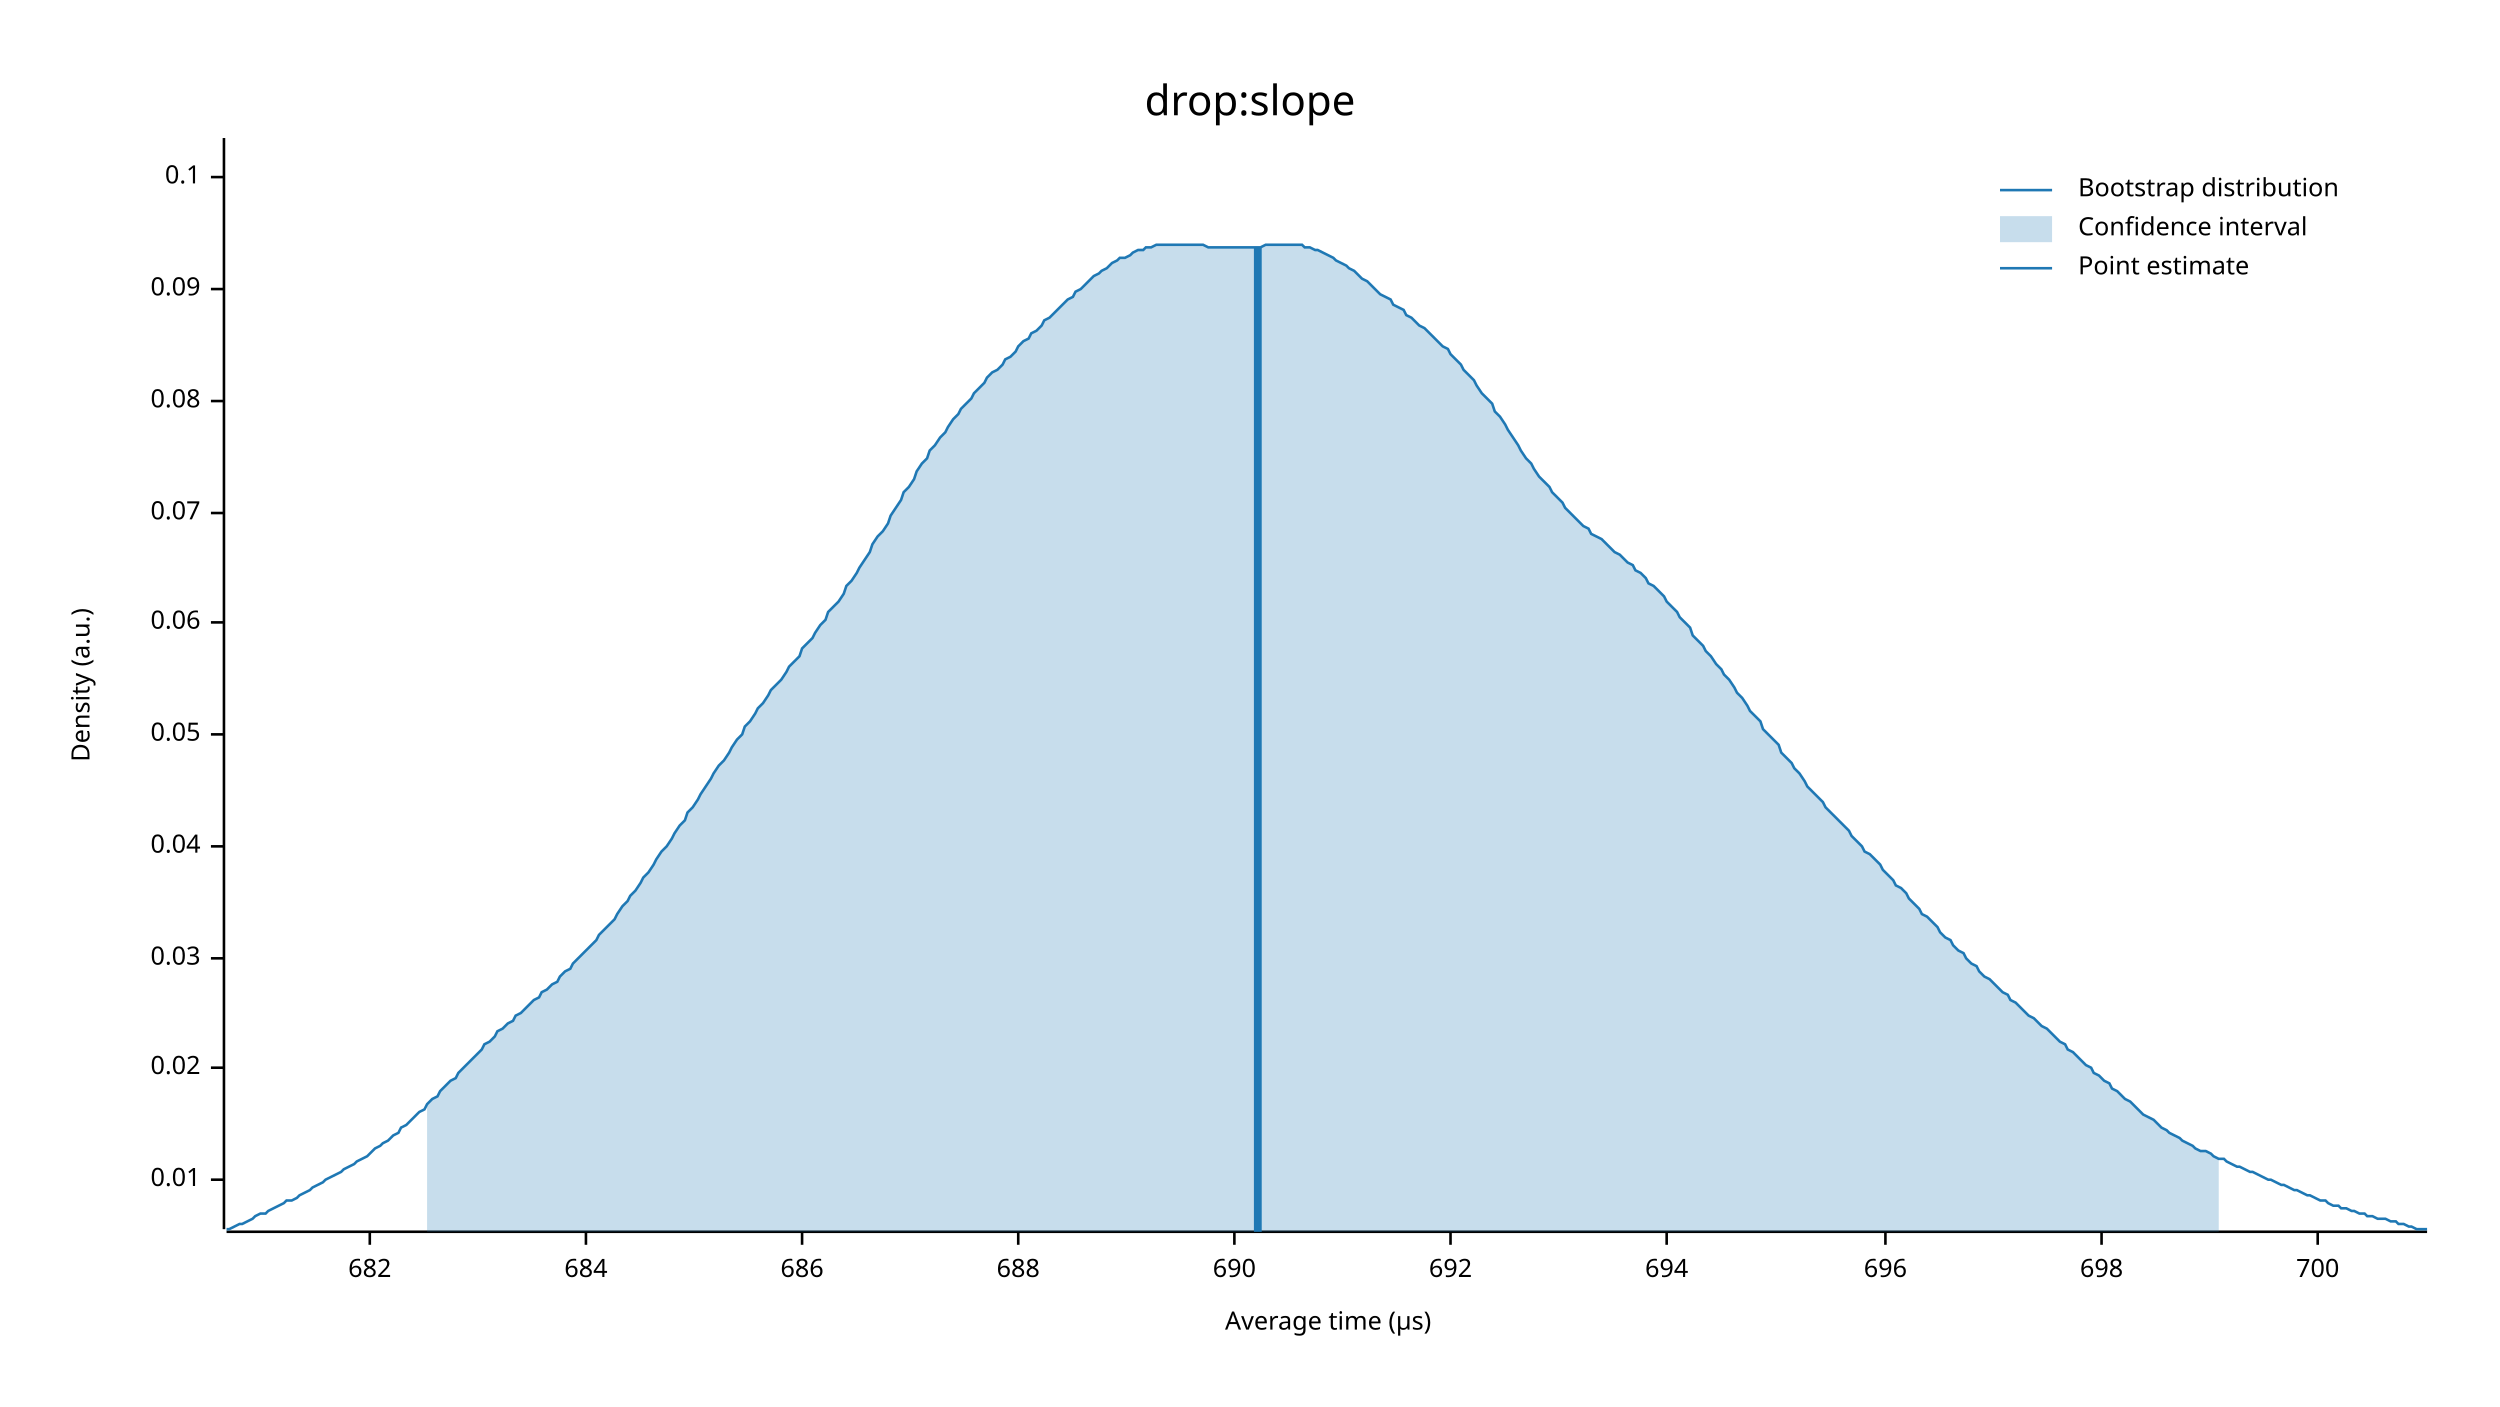
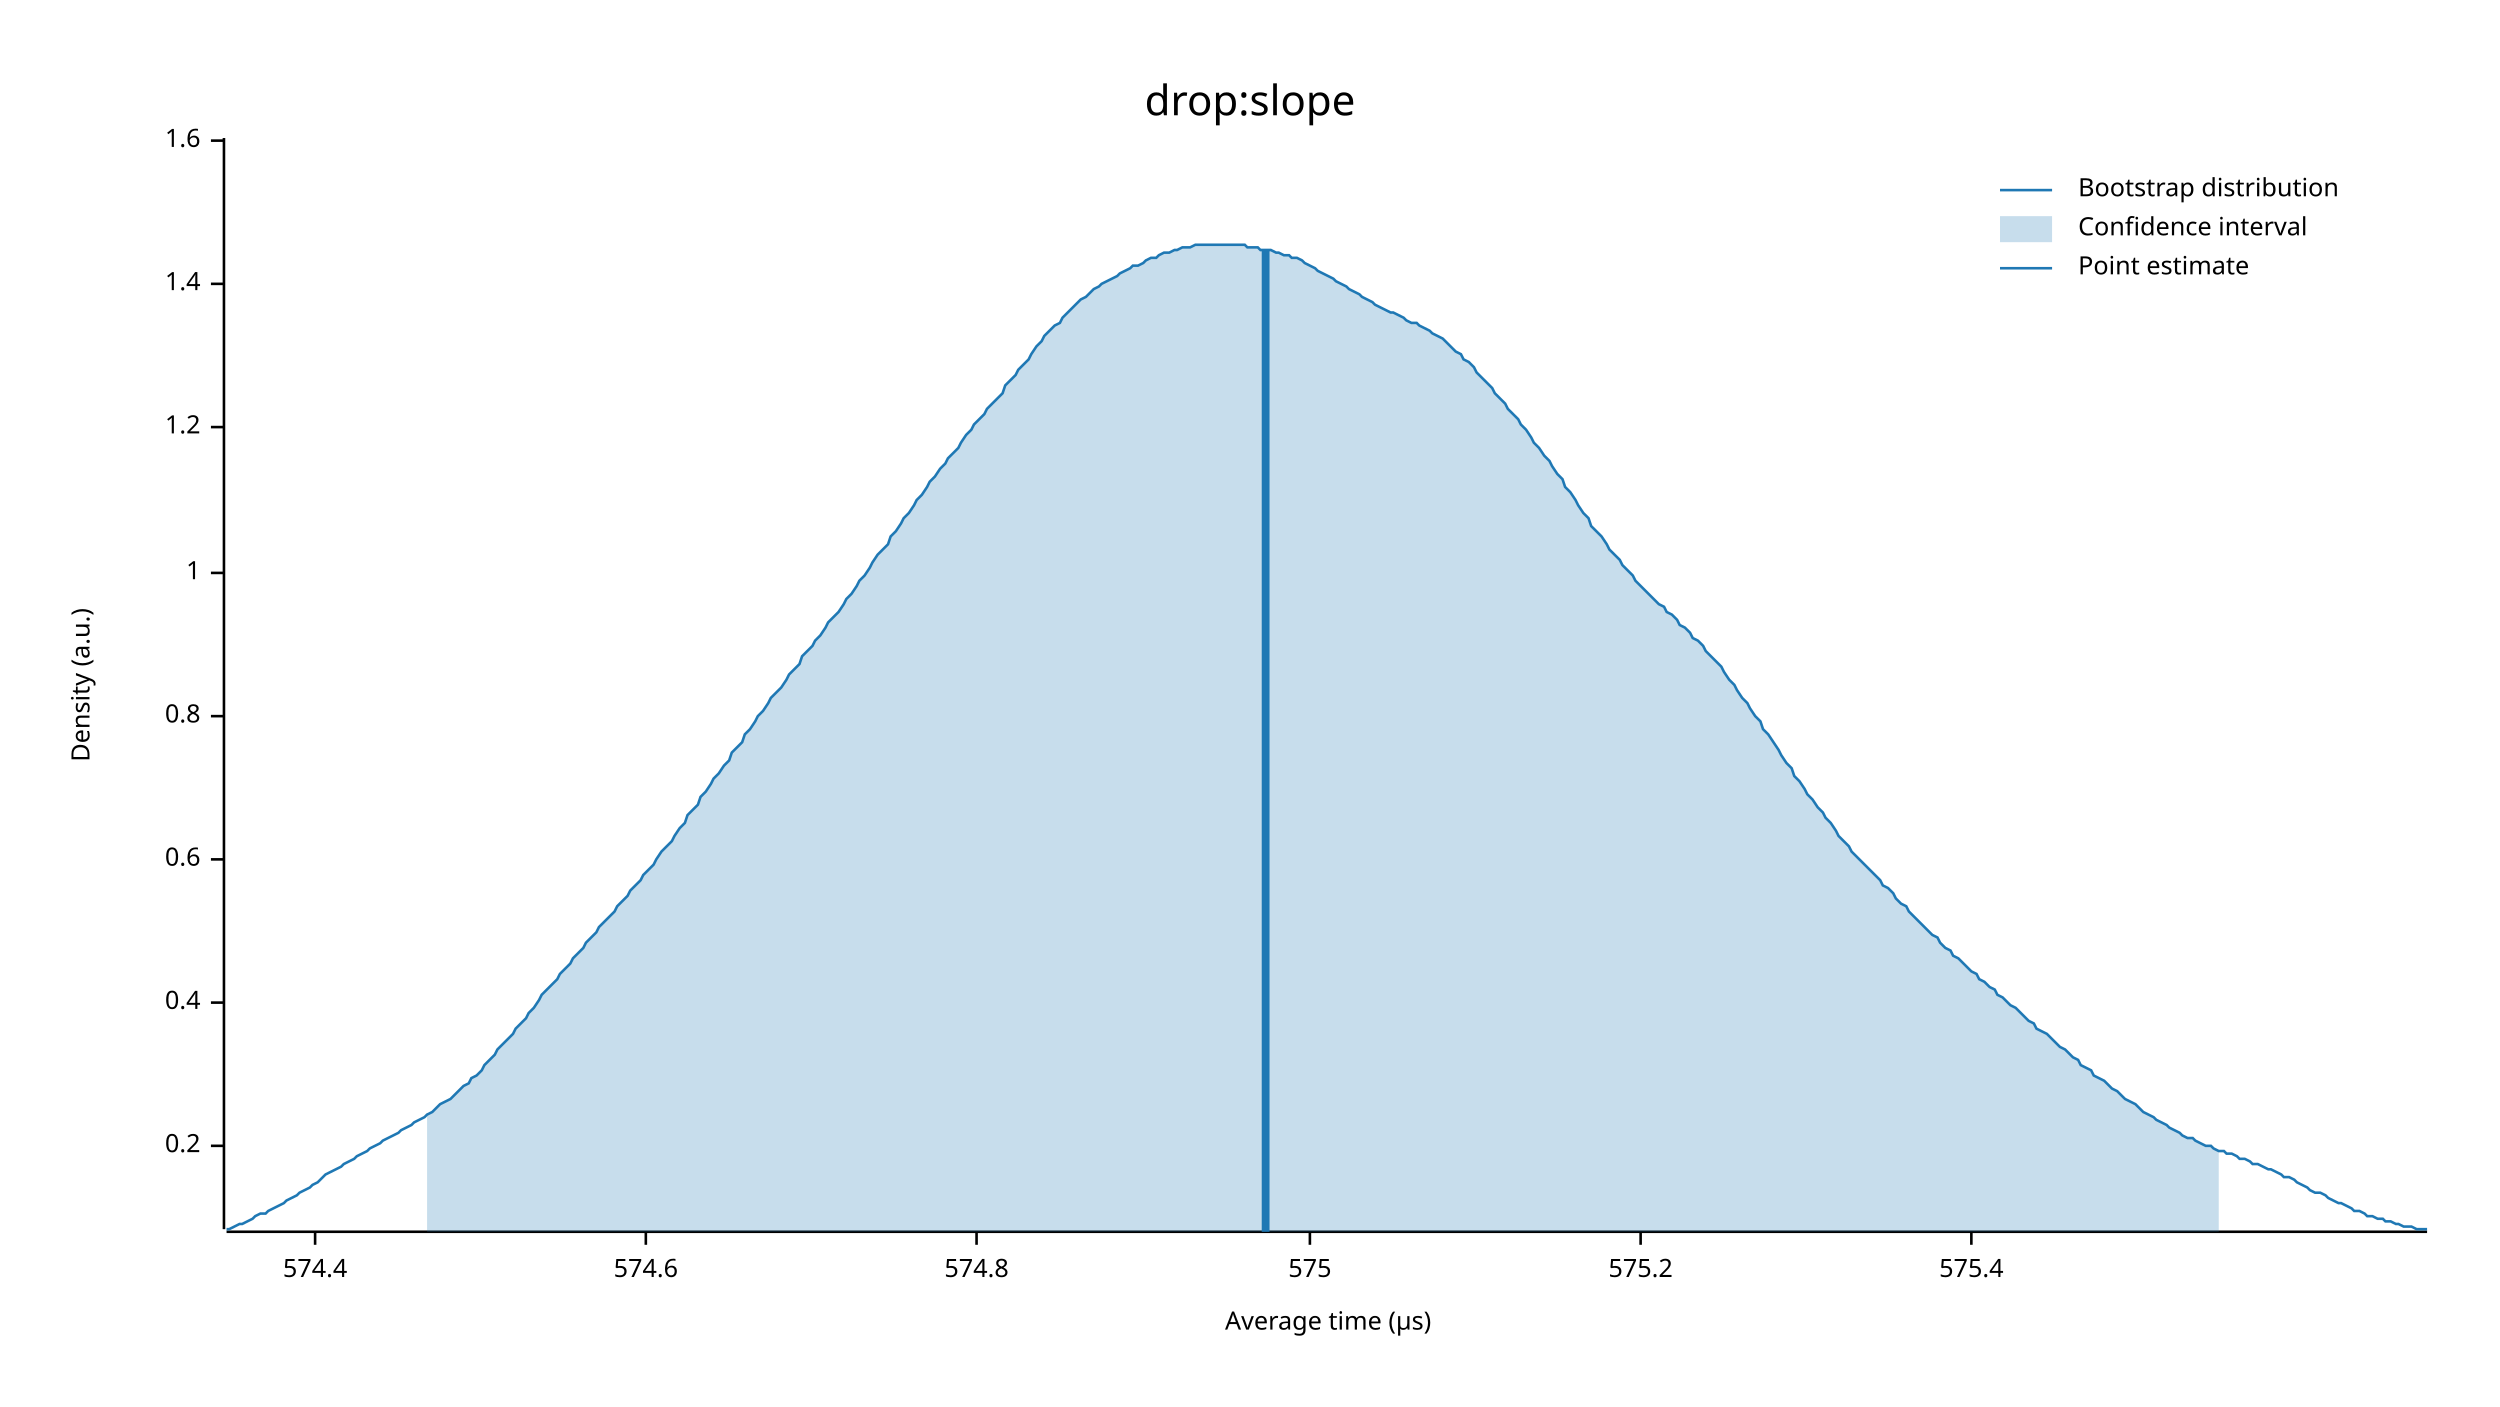
<svg xmlns="http://www.w3.org/2000/svg" width="960" height="540" viewBox="0 0 960 540">
  <text x="480" y="32" dy="0.76em" text-anchor="middle" font-family="sans-serif" font-size="16.129" opacity="1" fill="#000000">
drop:slope
</text>
  <text x="27" y="263" dy="0.76em" text-anchor="middle" font-family="sans-serif" font-size="9.677" opacity="1" fill="#000000" transform="rotate(270, 27, 263)">
Density (a.u.)
</text>
  <text x="510" y="513" dy="-0.5ex" text-anchor="middle" font-family="sans-serif" font-size="9.677" opacity="1" fill="#000000">
Average time (µs)
</text>
  <polyline fill="none" opacity="1" stroke="#000000" stroke-width="1" points="86,53 86,472 " />
-   <text x="77" y="453" dy="0.5ex" text-anchor="end" font-family="sans-serif" font-size="9.677" opacity="1" fill="#000000">
- 0.01
+   <text x="77" y="440" dy="0.5ex" text-anchor="end" font-family="sans-serif" font-size="9.677" opacity="1" fill="#000000">
+ 0.2
</text>
-   <polyline fill="none" opacity="1" stroke="#000000" stroke-width="1" points="81,453 86,453 " />
-   <text x="77" y="410" dy="0.5ex" text-anchor="end" font-family="sans-serif" font-size="9.677" opacity="1" fill="#000000">
- 0.02
+   <polyline fill="none" opacity="1" stroke="#000000" stroke-width="1" points="81,440 86,440 " />
+   <text x="77" y="385" dy="0.5ex" text-anchor="end" font-family="sans-serif" font-size="9.677" opacity="1" fill="#000000">
+ 0.4
</text>
-   <polyline fill="none" opacity="1" stroke="#000000" stroke-width="1" points="81,410 86,410 " />
-   <text x="77" y="368" dy="0.5ex" text-anchor="end" font-family="sans-serif" font-size="9.677" opacity="1" fill="#000000">
- 0.03
+   <polyline fill="none" opacity="1" stroke="#000000" stroke-width="1" points="81,385 86,385 " />
+   <text x="77" y="330" dy="0.5ex" text-anchor="end" font-family="sans-serif" font-size="9.677" opacity="1" fill="#000000">
+ 0.6
</text>
-   <polyline fill="none" opacity="1" stroke="#000000" stroke-width="1" points="81,368 86,368 " />
-   <text x="77" y="325" dy="0.5ex" text-anchor="end" font-family="sans-serif" font-size="9.677" opacity="1" fill="#000000">
- 0.04
+   <polyline fill="none" opacity="1" stroke="#000000" stroke-width="1" points="81,330 86,330 " />
+   <text x="77" y="275" dy="0.5ex" text-anchor="end" font-family="sans-serif" font-size="9.677" opacity="1" fill="#000000">
+ 0.8
</text>
-   <polyline fill="none" opacity="1" stroke="#000000" stroke-width="1" points="81,325 86,325 " />
-   <text x="77" y="282" dy="0.5ex" text-anchor="end" font-family="sans-serif" font-size="9.677" opacity="1" fill="#000000">
- 0.05
+   <polyline fill="none" opacity="1" stroke="#000000" stroke-width="1" points="81,275 86,275 " />
+   <text x="77" y="220" dy="0.5ex" text-anchor="end" font-family="sans-serif" font-size="9.677" opacity="1" fill="#000000">
+ 1
</text>
-   <polyline fill="none" opacity="1" stroke="#000000" stroke-width="1" points="81,282 86,282 " />
-   <text x="77" y="239" dy="0.5ex" text-anchor="end" font-family="sans-serif" font-size="9.677" opacity="1" fill="#000000">
- 0.06
+   <polyline fill="none" opacity="1" stroke="#000000" stroke-width="1" points="81,220 86,220 " />
+   <text x="77" y="164" dy="0.5ex" text-anchor="end" font-family="sans-serif" font-size="9.677" opacity="1" fill="#000000">
+ 1.2
</text>
-   <polyline fill="none" opacity="1" stroke="#000000" stroke-width="1" points="81,239 86,239 " />
-   <text x="77" y="197" dy="0.5ex" text-anchor="end" font-family="sans-serif" font-size="9.677" opacity="1" fill="#000000">
- 0.07
+   <polyline fill="none" opacity="1" stroke="#000000" stroke-width="1" points="81,164 86,164 " />
+   <text x="77" y="109" dy="0.5ex" text-anchor="end" font-family="sans-serif" font-size="9.677" opacity="1" fill="#000000">
+ 1.4
</text>
-   <polyline fill="none" opacity="1" stroke="#000000" stroke-width="1" points="81,197 86,197 " />
-   <text x="77" y="154" dy="0.5ex" text-anchor="end" font-family="sans-serif" font-size="9.677" opacity="1" fill="#000000">
- 0.08
+   <polyline fill="none" opacity="1" stroke="#000000" stroke-width="1" points="81,109 86,109 " />
+   <text x="77" y="54" dy="0.5ex" text-anchor="end" font-family="sans-serif" font-size="9.677" opacity="1" fill="#000000">
+ 1.6
</text>
-   <polyline fill="none" opacity="1" stroke="#000000" stroke-width="1" points="81,154 86,154 " />
-   <text x="77" y="111" dy="0.5ex" text-anchor="end" font-family="sans-serif" font-size="9.677" opacity="1" fill="#000000">
- 0.09
+   <polyline fill="none" opacity="1" stroke="#000000" stroke-width="1" points="81,54 86,54 " />
+   <polyline fill="none" opacity="1" stroke="#000000" stroke-width="1" points="87,473 932,473 " />
+   <text x="121" y="483" dy="0.76em" text-anchor="middle" font-family="sans-serif" font-size="9.677" opacity="1" fill="#000000">
+ 574.4
</text>
-   <polyline fill="none" opacity="1" stroke="#000000" stroke-width="1" points="81,111 86,111 " />
-   <text x="77" y="68" dy="0.5ex" text-anchor="end" font-family="sans-serif" font-size="9.677" opacity="1" fill="#000000">
- 0.1
+   <polyline fill="none" opacity="1" stroke="#000000" stroke-width="1" points="121,473 121,478 " />
+   <text x="248" y="483" dy="0.76em" text-anchor="middle" font-family="sans-serif" font-size="9.677" opacity="1" fill="#000000">
+ 574.6
</text>
-   <polyline fill="none" opacity="1" stroke="#000000" stroke-width="1" points="81,68 86,68 " />
-   <polyline fill="none" opacity="1" stroke="#000000" stroke-width="1" points="87,473 932,473 " />
-   <text x="142" y="483" dy="0.76em" text-anchor="middle" font-family="sans-serif" font-size="9.677" opacity="1" fill="#000000">
- 682
+   <polyline fill="none" opacity="1" stroke="#000000" stroke-width="1" points="248,473 248,478 " />
+   <text x="375" y="483" dy="0.76em" text-anchor="middle" font-family="sans-serif" font-size="9.677" opacity="1" fill="#000000">
+ 574.8
</text>
-   <polyline fill="none" opacity="1" stroke="#000000" stroke-width="1" points="142,473 142,478 " />
-   <text x="225" y="483" dy="0.76em" text-anchor="middle" font-family="sans-serif" font-size="9.677" opacity="1" fill="#000000">
- 684
+   <polyline fill="none" opacity="1" stroke="#000000" stroke-width="1" points="375,473 375,478 " />
+   <text x="503" y="483" dy="0.76em" text-anchor="middle" font-family="sans-serif" font-size="9.677" opacity="1" fill="#000000">
+ 575
</text>
-   <polyline fill="none" opacity="1" stroke="#000000" stroke-width="1" points="225,473 225,478 " />
-   <text x="308" y="483" dy="0.76em" text-anchor="middle" font-family="sans-serif" font-size="9.677" opacity="1" fill="#000000">
- 686
+   <polyline fill="none" opacity="1" stroke="#000000" stroke-width="1" points="503,473 503,478 " />
+   <text x="630" y="483" dy="0.76em" text-anchor="middle" font-family="sans-serif" font-size="9.677" opacity="1" fill="#000000">
+ 575.2
</text>
-   <polyline fill="none" opacity="1" stroke="#000000" stroke-width="1" points="308,473 308,478 " />
-   <text x="391" y="483" dy="0.76em" text-anchor="middle" font-family="sans-serif" font-size="9.677" opacity="1" fill="#000000">
- 688
+   <polyline fill="none" opacity="1" stroke="#000000" stroke-width="1" points="630,473 630,478 " />
+   <text x="757" y="483" dy="0.76em" text-anchor="middle" font-family="sans-serif" font-size="9.677" opacity="1" fill="#000000">
+ 575.4
</text>
-   <polyline fill="none" opacity="1" stroke="#000000" stroke-width="1" points="391,473 391,478 " />
-   <text x="474" y="483" dy="0.76em" text-anchor="middle" font-family="sans-serif" font-size="9.677" opacity="1" fill="#000000">
- 690
- </text>
-   <polyline fill="none" opacity="1" stroke="#000000" stroke-width="1" points="474,473 474,478 " />
-   <text x="557" y="483" dy="0.76em" text-anchor="middle" font-family="sans-serif" font-size="9.677" opacity="1" fill="#000000">
- 692
- </text>
-   <polyline fill="none" opacity="1" stroke="#000000" stroke-width="1" points="557,473 557,478 " />
-   <text x="640" y="483" dy="0.76em" text-anchor="middle" font-family="sans-serif" font-size="9.677" opacity="1" fill="#000000">
- 694
- </text>
-   <polyline fill="none" opacity="1" stroke="#000000" stroke-width="1" points="640,473 640,478 " />
-   <text x="724" y="483" dy="0.76em" text-anchor="middle" font-family="sans-serif" font-size="9.677" opacity="1" fill="#000000">
- 696
- </text>
-   <polyline fill="none" opacity="1" stroke="#000000" stroke-width="1" points="724,473 724,478 " />
-   <text x="807" y="483" dy="0.76em" text-anchor="middle" font-family="sans-serif" font-size="9.677" opacity="1" fill="#000000">
- 698
- </text>
-   <polyline fill="none" opacity="1" stroke="#000000" stroke-width="1" points="807,473 807,478 " />
-   <text x="890" y="483" dy="0.76em" text-anchor="middle" font-family="sans-serif" font-size="9.677" opacity="1" fill="#000000">
- 700
- </text>
-   <polyline fill="none" opacity="1" stroke="#000000" stroke-width="1" points="890,473 890,478 " />
-   <polyline fill="none" opacity="1" stroke="#1F78B4" stroke-width="1" points="87,472 88,472 90,471 92,470 93,470 95,469 97,468 98,467 100,466 102,466 103,465 105,464 107,463 109,462 110,461 112,461 114,460 115,459 117,458 119,457 120,456 122,455 124,454 125,453 127,452 129,451 131,450 132,449 134,448 136,447 137,446 139,445 141,444 142,443 144,441 146,440 147,439 149,438 151,436 153,435 154,433 156,432 158,430 159,429 161,427 163,426 164,424 166,422 168,421 169,419 171,417 173,415 175,414 176,412 178,410 180,408 181,407 183,405 185,403 186,401 188,400 190,398 191,396 193,395 195,393 197,392 198,390 200,389 202,387 203,386 205,384 207,383 208,381 210,380 212,378 214,377 215,375 217,373 219,372 220,370 222,368 224,366 225,365 227,363 229,361 230,359 232,357 234,355 236,353 237,351 239,348 241,346 242,344 244,342 246,339 247,337 249,335 251,332 252,330 254,327 256,325 258,322 259,320 261,317 263,315 264,312 266,310 268,307 269,305 271,302 273,299 274,297 276,294 278,292 280,289 281,287 283,284 285,282 286,279 288,277 290,274 291,272 293,270 295,267 296,265 298,263 300,261 302,258 303,256 305,254 307,252 308,249 310,247 312,245 313,243 315,240 317,238 318,235 320,233 322,231 324,228 325,225 327,223 329,220 330,218 332,215 334,212 335,209 337,206 339,204 341,201 342,198 344,195 346,192 347,189 349,187 351,184 352,181 354,178 356,176 357,173 359,171 361,168 363,166 364,164 366,161 368,159 369,157 371,155 373,153 374,151 376,149 378,147 379,145 381,143 383,142 385,140 386,138 388,137 390,135 391,133 393,131 395,130 396,128 398,127 400,125 401,123 403,122 405,120 407,118 408,117 410,115 412,114 413,112 415,111 417,109 418,108 420,106 422,105 423,104 425,103 427,101 429,100 430,99 432,99 434,98 435,97 437,96 439,96 440,95 442,95 444,94 445,94 447,94 449,94 451,94 452,94 454,94 456,94 457,94 459,94 461,94 462,94 464,95 466,95 468,95 469,95 471,95 473,95 474,95 476,95 478,95 479,95 481,95 483,95 484,95 486,94 488,94 490,94 491,94 493,94 495,94 496,94 498,94 500,94 501,95 503,95 505,96 506,96 508,97 510,98 512,99 513,100 515,101 517,102 518,103 520,104 522,106 523,107 525,108 527,110 528,111 530,113 532,114 534,115 535,117 537,118 539,119 540,121 542,122 544,124 545,125 547,126 549,128 550,129 552,131 554,133 556,134 557,136 559,138 561,140 562,142 564,144 566,146 567,148 569,151 571,153 573,155 574,158 576,160 578,163 579,165 581,168 583,171 584,173 586,176 588,178 589,180 591,183 593,185 595,187 596,189 598,191 600,193 601,195 603,197 605,199 606,200 608,202 610,203 611,205 613,206 615,207 617,209 618,210 620,212 622,213 623,214 625,216 627,217 628,219 630,220 632,222 633,224 635,225 637,227 639,229 640,231 642,233 644,235 645,237 647,239 649,241 650,244 652,246 654,248 655,250 657,252 659,255 661,257 662,259 664,261 666,264 667,266 669,268 671,271 672,273 674,275 676,277 677,280 679,282 681,284 683,286 684,289 686,291 688,293 689,295 691,297 693,300 694,302 696,304 698,306 700,308 701,310 703,312 705,314 706,315 708,317 710,319 711,321 713,323 715,325 716,327 718,328 720,330 722,332 723,334 725,336 727,338 728,340 730,341 732,343 733,345 735,347 737,349 738,351 740,352 742,354 744,356 745,358 747,360 749,361 750,363 752,365 754,366 755,368 757,370 759,371 760,373 762,375 764,376 766,378 767,379 769,381 771,382 772,384 774,385 776,387 777,388 779,390 781,391 782,392 784,394 786,395 788,397 789,398 791,400 793,401 794,403 796,404 798,406 799,407 801,409 803,410 804,412 806,413 808,415 810,416 811,418 813,419 815,421 816,422 818,423 820,425 821,426 823,428 825,429 827,430 828,431 830,433 832,434 833,435 835,436 837,437 838,438 840,439 842,440 843,441 845,442 847,442 849,443 850,444 852,445 854,445 855,446 857,447 859,448 860,448 862,449 864,450 865,450 867,451 869,452 871,453 872,453 874,454 876,455 877,455 879,456 881,457 882,457 884,458 886,459 887,459 889,460 891,461 893,461 894,462 896,463 898,463 899,464 901,464 903,465 904,465 906,466 908,466 909,467 911,467 913,468 915,468 916,468 918,469 920,469 921,470 923,470 925,471 926,471 928,472 930,472 932,472 " />
-   <polygon opacity="0.25" fill="#1F78B4" points="164,424 166,422 168,421 169,419 171,417 173,415 175,414 176,412 178,410 180,408 181,407 183,405 185,403 186,401 188,400 190,398 191,396 193,395 195,393 197,392 198,390 200,389 202,387 203,386 205,384 207,383 208,381 210,380 212,378 214,377 215,375 217,373 219,372 220,370 222,368 224,366 225,365 227,363 229,361 230,359 232,357 234,355 236,353 237,351 239,348 241,346 242,344 244,342 246,339 247,337 249,335 251,332 252,330 254,327 256,325 258,322 259,320 261,317 263,315 264,312 266,310 268,307 269,305 271,302 273,299 274,297 276,294 278,292 280,289 281,287 283,284 285,282 286,279 288,277 290,274 291,272 293,270 295,267 296,265 298,263 300,261 302,258 303,256 305,254 307,252 308,249 310,247 312,245 313,243 315,240 317,238 318,235 320,233 322,231 324,228 325,225 327,223 329,220 330,218 332,215 334,212 335,209 337,206 339,204 341,201 342,198 344,195 346,192 347,189 349,187 351,184 352,181 354,178 356,176 357,173 359,171 361,168 363,166 364,164 366,161 368,159 369,157 371,155 373,153 374,151 376,149 378,147 379,145 381,143 383,142 385,140 386,138 388,137 390,135 391,133 393,131 395,130 396,128 398,127 400,125 401,123 403,122 405,120 407,118 408,117 410,115 412,114 413,112 415,111 417,109 418,108 420,106 422,105 423,104 425,103 427,101 429,100 430,99 432,99 434,98 435,97 437,96 439,96 440,95 442,95 444,94 445,94 447,94 449,94 451,94 452,94 454,94 456,94 457,94 459,94 461,94 462,94 464,95 466,95 468,95 469,95 471,95 473,95 474,95 476,95 478,95 479,95 481,95 483,95 484,95 486,94 488,94 490,94 491,94 493,94 495,94 496,94 498,94 500,94 501,95 503,95 505,96 506,96 508,97 510,98 512,99 513,100 515,101 517,102 518,103 520,104 522,106 523,107 525,108 527,110 528,111 530,113 532,114 534,115 535,117 537,118 539,119 540,121 542,122 544,124 545,125 547,126 549,128 550,129 552,131 554,133 556,134 557,136 559,138 561,140 562,142 564,144 566,146 567,148 569,151 571,153 573,155 574,158 576,160 578,163 579,165 581,168 583,171 584,173 586,176 588,178 589,180 591,183 593,185 595,187 596,189 598,191 600,193 601,195 603,197 605,199 606,200 608,202 610,203 611,205 613,206 615,207 617,209 618,210 620,212 622,213 623,214 625,216 627,217 628,219 630,220 632,222 633,224 635,225 637,227 639,229 640,231 642,233 644,235 645,237 647,239 649,241 650,244 652,246 654,248 655,250 657,252 659,255 661,257 662,259 664,261 666,264 667,266 669,268 671,271 672,273 674,275 676,277 677,280 679,282 681,284 683,286 684,289 686,291 688,293 689,295 691,297 693,300 694,302 696,304 698,306 700,308 701,310 703,312 705,314 706,315 708,317 710,319 711,321 713,323 715,325 716,327 718,328 720,330 722,332 723,334 725,336 727,338 728,340 730,341 732,343 733,345 735,347 737,349 738,351 740,352 742,354 744,356 745,358 747,360 749,361 750,363 752,365 754,366 755,368 757,370 759,371 760,373 762,375 764,376 766,378 767,379 769,381 771,382 772,384 774,385 776,387 777,388 779,390 781,391 782,392 784,394 786,395 788,397 789,398 791,400 793,401 794,403 796,404 798,406 799,407 801,409 803,410 804,412 806,413 808,415 810,416 811,418 813,419 815,421 816,422 818,423 820,425 821,426 823,428 825,429 827,430 828,431 830,433 832,434 833,435 835,436 837,437 838,438 840,439 842,440 843,441 845,442 847,442 849,443 850,444 852,445 852,473 164,473 " />
-   <polyline fill="none" opacity="1" stroke="#1F78B4" stroke-width="3" points="483,473 483,95 " />
+   <polyline fill="none" opacity="1" stroke="#000000" stroke-width="1" points="757,473 757,478 " />
+   <polyline fill="none" opacity="1" stroke="#1F78B4" stroke-width="1" points="87,472 88,472 90,471 92,470 93,470 95,469 97,468 98,467 100,466 102,466 103,465 105,464 107,463 109,462 110,461 112,460 114,459 115,458 117,457 119,456 120,455 122,454 124,452 125,451 127,450 129,449 131,448 132,447 134,446 136,445 137,444 139,443 141,442 142,441 144,440 146,439 147,438 149,437 151,436 153,435 154,434 156,433 158,432 159,431 161,430 163,429 164,428 166,427 168,425 169,424 171,423 173,422 175,420 176,419 178,417 180,416 181,414 183,413 185,411 186,409 188,407 190,405 191,403 193,401 195,399 197,397 198,395 200,393 202,391 203,389 205,387 207,384 208,382 210,380 212,378 214,376 215,374 217,372 219,370 220,368 222,366 224,364 225,362 227,360 229,358 230,356 232,354 234,352 236,350 237,348 239,346 241,344 242,342 244,340 246,338 247,336 249,334 251,332 252,330 254,327 256,325 258,323 259,321 261,318 263,316 264,313 266,311 268,309 269,306 271,304 273,301 274,299 276,297 278,294 280,292 281,289 283,287 285,285 286,282 288,280 290,277 291,275 293,273 295,270 296,268 298,266 300,264 302,261 303,259 305,257 307,255 308,252 310,250 312,248 313,246 315,244 317,241 318,239 320,237 322,235 324,232 325,230 327,228 329,225 330,223 332,221 334,218 335,216 337,213 339,211 341,209 342,206 344,204 346,201 347,199 349,197 351,194 352,192 354,190 356,187 357,185 359,183 361,180 363,178 364,176 366,174 368,172 369,170 371,167 373,165 374,163 376,161 378,159 379,157 381,155 383,153 385,151 386,148 388,146 390,144 391,142 393,140 395,138 396,136 398,133 400,131 401,129 403,127 405,125 407,124 408,122 410,120 412,118 413,117 415,115 417,114 418,113 420,111 422,110 423,109 425,108 427,107 429,106 430,105 432,104 434,103 435,102 437,102 439,101 440,100 442,99 444,99 445,98 447,97 449,97 451,96 452,96 454,95 456,95 457,95 459,94 461,94 462,94 464,94 466,94 468,94 469,94 471,94 473,94 474,94 476,94 478,94 479,95 481,95 483,95 484,96 486,96 488,96 490,97 491,97 493,98 495,98 496,99 498,99 500,100 501,101 503,102 505,103 506,104 508,105 510,106 512,107 513,108 515,109 517,110 518,111 520,112 522,113 523,114 525,115 527,116 528,117 530,118 532,119 534,120 535,120 537,121 539,122 540,123 542,124 544,124 545,125 547,126 549,127 550,128 552,129 554,130 556,132 557,133 559,135 561,136 562,138 564,139 566,141 567,143 569,145 571,147 573,149 574,151 576,153 578,155 579,157 581,159 583,161 584,163 586,165 588,168 589,170 591,172 593,175 595,177 596,179 598,182 600,184 601,187 603,189 605,192 606,194 608,197 610,199 611,202 613,204 615,206 617,209 618,211 620,213 622,215 623,217 625,219 627,221 628,223 630,225 632,227 633,228 635,230 637,232 639,233 640,235 642,236 644,238 645,240 647,241 649,243 650,245 652,246 654,248 655,250 657,252 659,254 661,256 662,258 664,261 666,263 667,265 669,268 671,270 672,272 674,275 676,277 677,280 679,282 681,285 683,288 684,290 686,293 688,295 689,298 691,300 693,303 694,305 696,307 698,310 700,312 701,314 703,316 705,319 706,321 708,323 710,325 711,327 713,329 715,331 716,332 718,334 720,336 722,338 723,340 725,341 727,343 728,345 730,347 732,348 733,350 735,352 737,354 738,355 740,357 742,359 744,360 745,362 747,364 749,365 750,367 752,368 754,370 755,371 757,373 759,374 760,376 762,377 764,379 766,380 767,382 769,383 771,385 772,386 774,387 776,389 777,390 779,392 781,393 782,395 784,396 786,397 788,399 789,400 791,402 793,403 794,404 796,406 798,407 799,409 801,410 803,411 804,413 806,414 808,415 810,417 811,418 813,419 815,421 816,422 818,423 820,424 821,425 823,427 825,428 827,429 828,430 830,431 832,432 833,433 835,434 837,435 838,436 840,437 842,437 843,438 845,439 847,440 849,440 850,441 852,442 854,442 855,443 857,443 859,444 860,445 862,445 864,446 865,447 867,447 869,448 871,449 872,449 874,450 876,451 877,452 879,452 881,453 882,454 884,455 886,456 887,457 889,458 891,458 893,459 894,460 896,461 898,462 899,462 901,463 903,464 904,465 906,465 908,466 909,467 911,467 913,468 915,468 916,469 918,469 920,470 921,470 923,471 925,471 926,471 928,472 930,472 932,472 " />
+   <polygon opacity="0.25" fill="#1F78B4" points="164,428 166,427 168,425 169,424 171,423 173,422 175,420 176,419 178,417 180,416 181,414 183,413 185,411 186,409 188,407 190,405 191,403 193,401 195,399 197,397 198,395 200,393 202,391 203,389 205,387 207,384 208,382 210,380 212,378 214,376 215,374 217,372 219,370 220,368 222,366 224,364 225,362 227,360 229,358 230,356 232,354 234,352 236,350 237,348 239,346 241,344 242,342 244,340 246,338 247,336 249,334 251,332 252,330 254,327 256,325 258,323 259,321 261,318 263,316 264,313 266,311 268,309 269,306 271,304 273,301 274,299 276,297 278,294 280,292 281,289 283,287 285,285 286,282 288,280 290,277 291,275 293,273 295,270 296,268 298,266 300,264 302,261 303,259 305,257 307,255 308,252 310,250 312,248 313,246 315,244 317,241 318,239 320,237 322,235 324,232 325,230 327,228 329,225 330,223 332,221 334,218 335,216 337,213 339,211 341,209 342,206 344,204 346,201 347,199 349,197 351,194 352,192 354,190 356,187 357,185 359,183 361,180 363,178 364,176 366,174 368,172 369,170 371,167 373,165 374,163 376,161 378,159 379,157 381,155 383,153 385,151 386,148 388,146 390,144 391,142 393,140 395,138 396,136 398,133 400,131 401,129 403,127 405,125 407,124 408,122 410,120 412,118 413,117 415,115 417,114 418,113 420,111 422,110 423,109 425,108 427,107 429,106 430,105 432,104 434,103 435,102 437,102 439,101 440,100 442,99 444,99 445,98 447,97 449,97 451,96 452,96 454,95 456,95 457,95 459,94 461,94 462,94 464,94 466,94 468,94 469,94 471,94 473,94 474,94 476,94 478,94 479,95 481,95 483,95 484,96 486,96 488,96 490,97 491,97 493,98 495,98 496,99 498,99 500,100 501,101 503,102 505,103 506,104 508,105 510,106 512,107 513,108 515,109 517,110 518,111 520,112 522,113 523,114 525,115 527,116 528,117 530,118 532,119 534,120 535,120 537,121 539,122 540,123 542,124 544,124 545,125 547,126 549,127 550,128 552,129 554,130 556,132 557,133 559,135 561,136 562,138 564,139 566,141 567,143 569,145 571,147 573,149 574,151 576,153 578,155 579,157 581,159 583,161 584,163 586,165 588,168 589,170 591,172 593,175 595,177 596,179 598,182 600,184 601,187 603,189 605,192 606,194 608,197 610,199 611,202 613,204 615,206 617,209 618,211 620,213 622,215 623,217 625,219 627,221 628,223 630,225 632,227 633,228 635,230 637,232 639,233 640,235 642,236 644,238 645,240 647,241 649,243 650,245 652,246 654,248 655,250 657,252 659,254 661,256 662,258 664,261 666,263 667,265 669,268 671,270 672,272 674,275 676,277 677,280 679,282 681,285 683,288 684,290 686,293 688,295 689,298 691,300 693,303 694,305 696,307 698,310 700,312 701,314 703,316 705,319 706,321 708,323 710,325 711,327 713,329 715,331 716,332 718,334 720,336 722,338 723,340 725,341 727,343 728,345 730,347 732,348 733,350 735,352 737,354 738,355 740,357 742,359 744,360 745,362 747,364 749,365 750,367 752,368 754,370 755,371 757,373 759,374 760,376 762,377 764,379 766,380 767,382 769,383 771,385 772,386 774,387 776,389 777,390 779,392 781,393 782,395 784,396 786,397 788,399 789,400 791,402 793,403 794,404 796,406 798,407 799,409 801,410 803,411 804,413 806,414 808,415 810,417 811,418 813,419 815,421 816,422 818,423 820,424 821,425 823,427 825,428 827,429 828,430 830,431 832,432 833,433 835,434 837,435 838,436 840,437 842,437 843,438 845,439 847,440 849,440 850,441 852,442 852,473 164,473 " />
+   <polyline fill="none" opacity="1" stroke="#1F78B4" stroke-width="3" points="486,473 486,96 " />
  <text x="798" y="68" dy="0.76em" text-anchor="start" font-family="sans-serif" font-size="9.677" opacity="1" fill="#000000">
Bootstrap distribution
</text>
  <text x="798" y="83" dy="0.76em" text-anchor="start" font-family="sans-serif" font-size="9.677" opacity="1" fill="#000000">
Confidence interval
</text>
  <text x="798" y="98" dy="0.76em" text-anchor="start" font-family="sans-serif" font-size="9.677" opacity="1" fill="#000000">
Point estimate
</text>
  <polyline fill="none" opacity="1" stroke="#1F78B4" stroke-width="1" points="768,73 788,73 " />
  <rect x="768" y="83" width="20" height="10" opacity="0.25" fill="#1F78B4" stroke="none" />
  <polyline fill="none" opacity="1" stroke="#1F78B4" stroke-width="1" points="768,103 788,103 " />
</svg>
